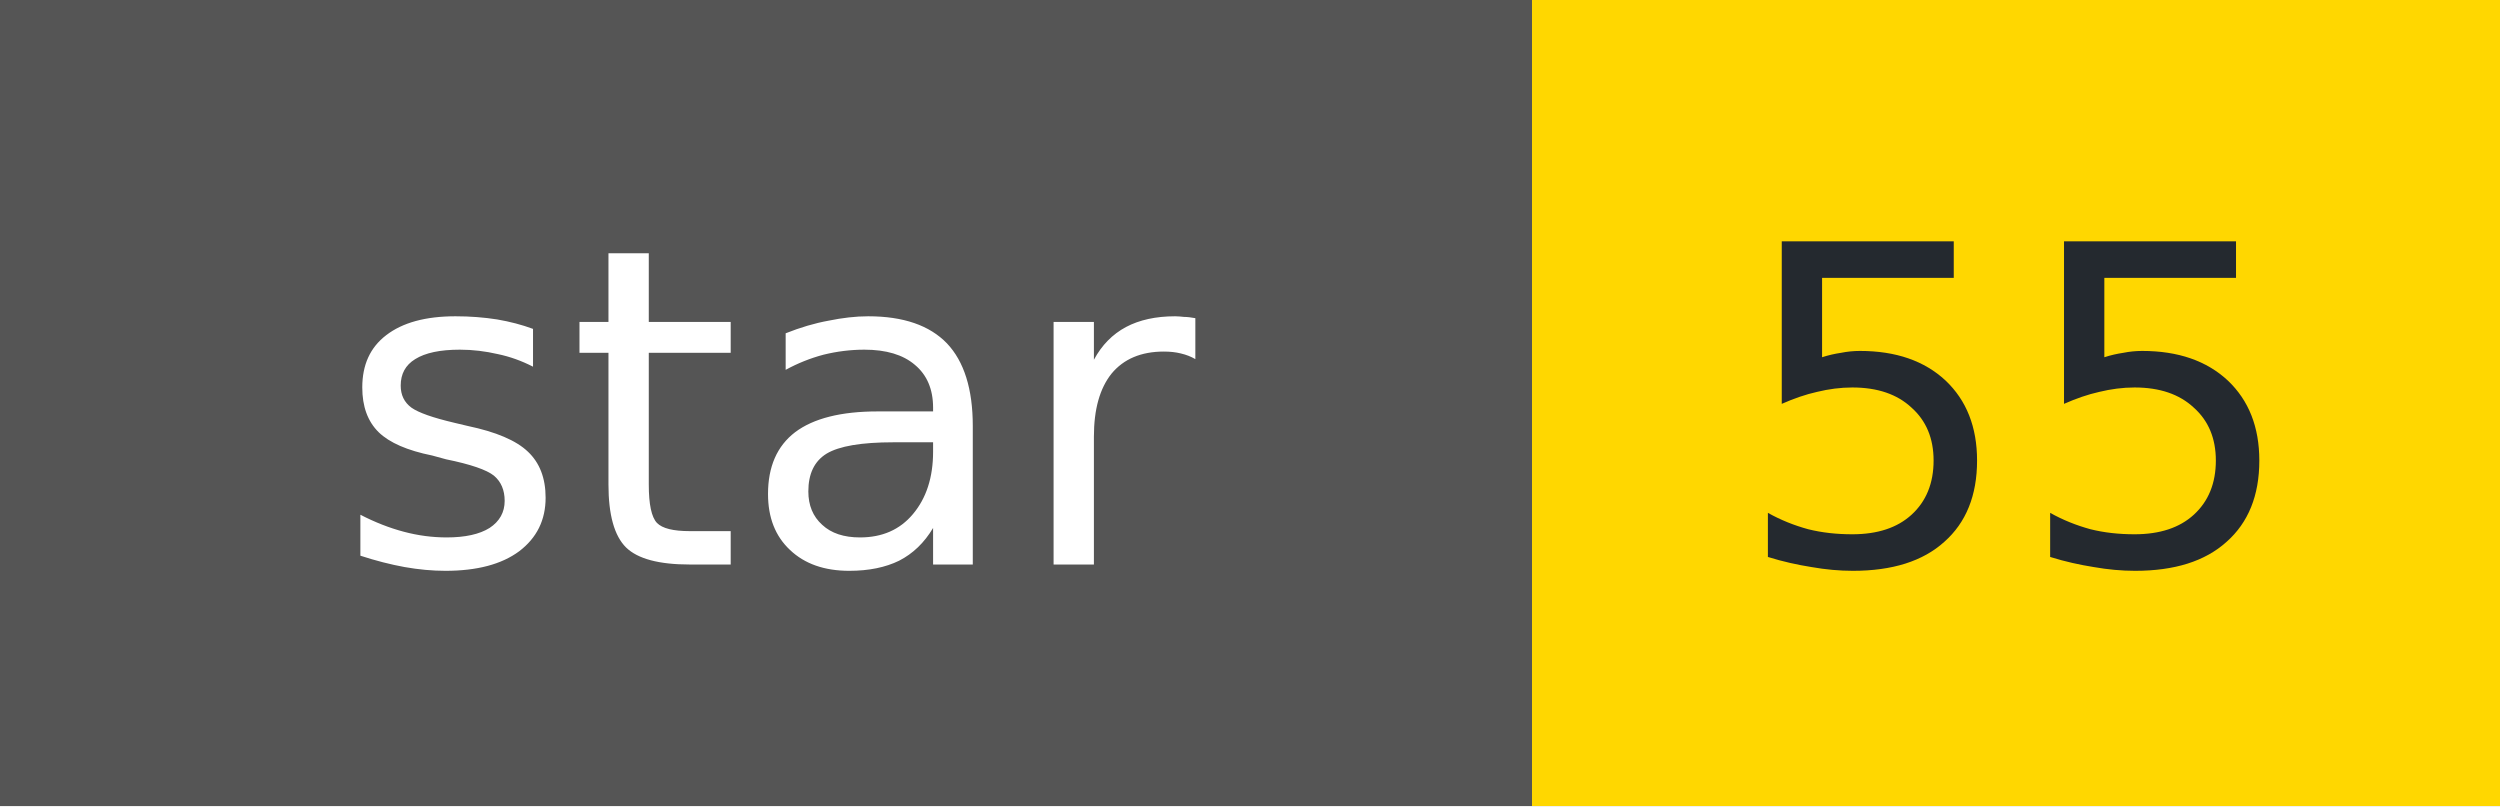
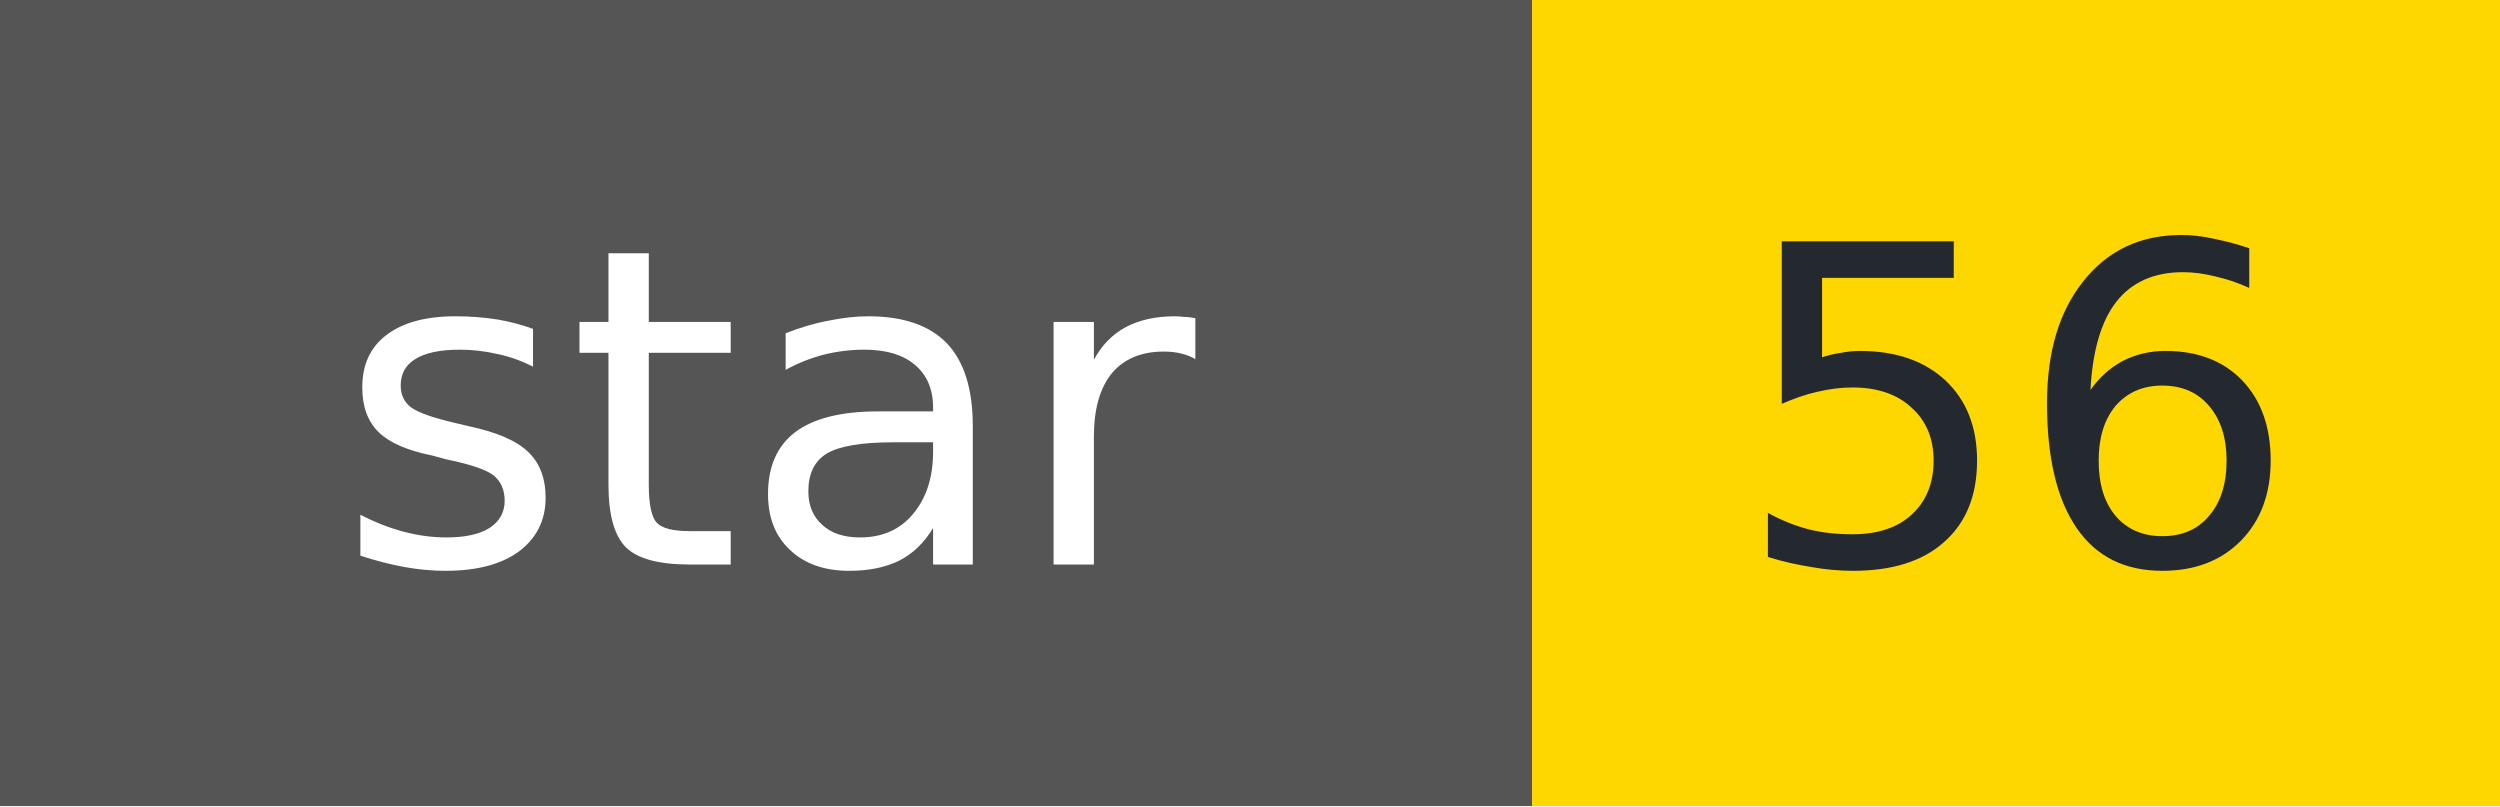
- <svg xmlns="http://www.w3.org/2000/svg" width="62" height="20" role="img" aria-label="star: 55">
+ <svg xmlns="http://www.w3.org/2000/svg" width="62" height="20" role="img" aria-label="star: 56">
  <g shape-rendering="crispEdges">
    <rect width="38" height="20" fill="#555" />
    <rect x="38" width="24" height="20" fill="#FFD700" />
  </g>
  <g fill="#fff" text-anchor="middle" font-family="Verdana,Geneva,DejaVu Sans,sans-serif" font-size="11">
    <text x="19" y="14">star</text>
  </g>
  <g fill="#24292f" text-anchor="middle" font-family="Verdana,Geneva,DejaVu Sans,sans-serif" font-size="11">
-     <text x="50" y="14">55</text>
+     <text x="50" y="14">56</text>
  </g>
</svg>
